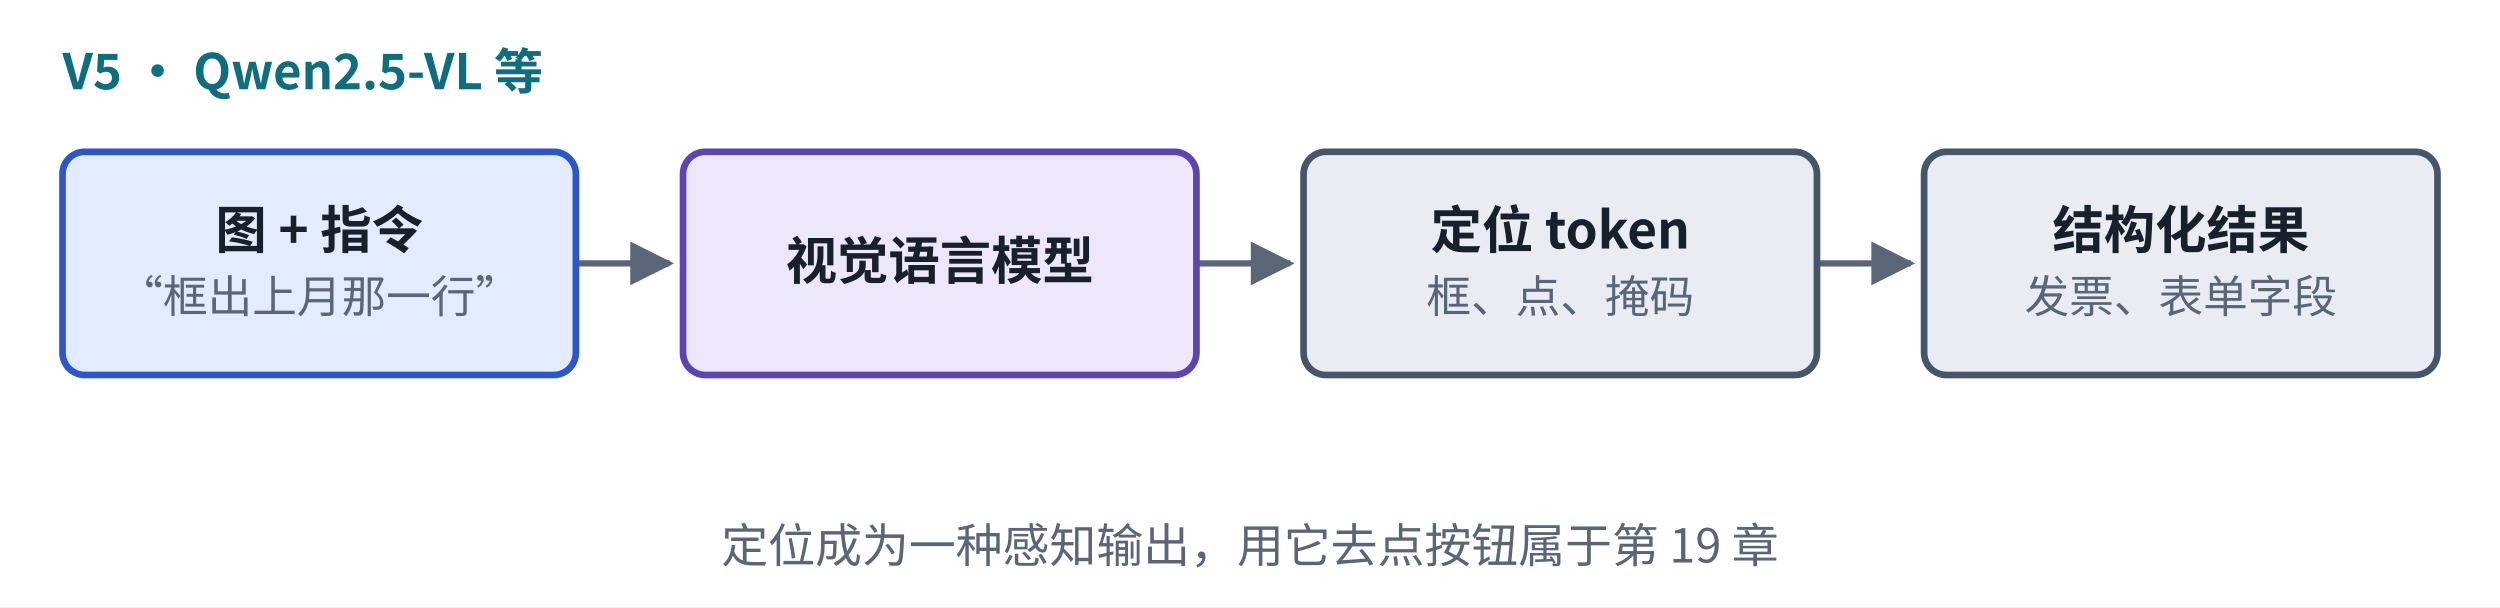
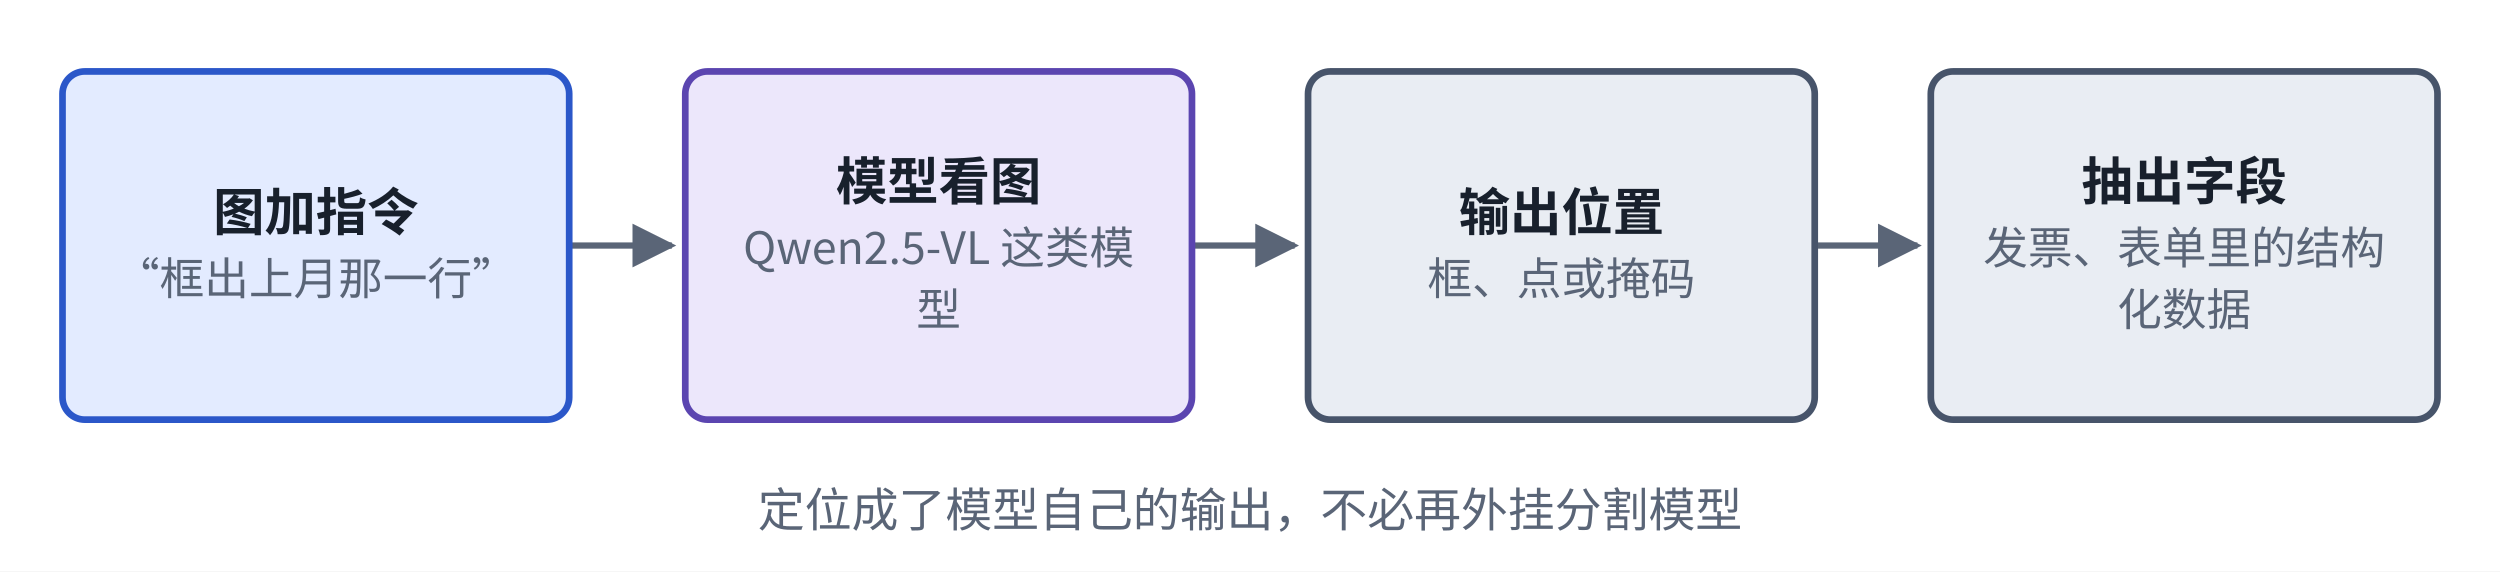
- <svg xmlns="http://www.w3.org/2000/svg" viewBox="0 0 560 136" width="560" height="136" role="img" aria-label="直接输出位置结构">
+ <svg xmlns="http://www.w3.org/2000/svg" viewBox="0 0 560 128" width="560" height="128" role="img" aria-label="直接输出位置结构">
  <defs>
    <marker id="u09ah-u09cardv5" viewBox="0 0 10 10" refX="9" refY="5" markerWidth="7" markerHeight="7" orient="auto-start-reverse">
      <path d="M0,0 L10,5 L0,10 z" fill="#5A6577" />
    </marker>
  </defs>
-   <rect x="0" y="0" width="560" height="136" fill="#ffffff" />
-   <path d="M129,59 L150,59" fill="none" stroke="#5A6577" stroke-width="1.4" marker-end="url(#u09ah-u09cardv5)" />
-   <path d="M268,59 L289,59" fill="none" stroke="#5A6577" stroke-width="1.4" marker-end="url(#u09ah-u09cardv5)" />
-   <path d="M407,59 L428,59" fill="none" stroke="#5A6577" stroke-width="1.4" marker-end="url(#u09ah-u09cardv5)" />
-   <rect x="14" y="34" width="115" height="50" rx="5" fill="#E3EBFF" stroke="#2B57C9" stroke-width="1.5" />
-   <rect x="153" y="34" width="115" height="50" rx="5" fill="#ECE7FB" stroke="#5B45B0" stroke-width="1.5" />
-   <rect x="292" y="34" width="115" height="50" rx="5" fill="#E9EDF3" stroke="#47546A" stroke-width="1.5" />
-   <rect x="431" y="34" width="115" height="50" rx="5" fill="#E9EDF3" stroke="#47546A" stroke-width="1.5" />
-   <text x="14" y="20" text-anchor="start" font-size="11" font-weight="600" fill="#0E6E7E" font-family="PingFang SC, Noto Sans CJK SC, Microsoft YaHei, sans-serif">V5 · Qwen2.5-VL 等</text>
-   <text x="71.5" y="55.665" text-anchor="middle" font-size="11.5" font-weight="600" fill="#18202C" font-family="PingFang SC, Noto Sans CJK SC, Microsoft YaHei, sans-serif">图 + 指令</text>
-   <text x="71.5" y="70.035" text-anchor="middle" font-size="10" font-weight="400" fill="#5A6577" font-family="PingFang SC, Noto Sans CJK SC, Microsoft YaHei, sans-serif">“框出上月那一行”</text>
-   <text x="210.5" y="62.565" text-anchor="middle" font-size="11.5" font-weight="600" fill="#18202C" font-family="PingFang SC, Noto Sans CJK SC, Microsoft YaHei, sans-serif">视觉语言模型</text>
-   <text x="349.5" y="55.665" text-anchor="middle" font-size="11.5" font-weight="600" fill="#18202C" font-family="PingFang SC, Noto Sans CJK SC, Microsoft YaHei, sans-serif">定位 token</text>
-   <text x="349.5" y="70.035" text-anchor="middle" font-size="10" font-weight="400" fill="#5A6577" font-family="PingFang SC, Noto Sans CJK SC, Microsoft YaHei, sans-serif">框、点、掩码</text>
-   <text x="488.5" y="55.665" text-anchor="middle" font-size="11.5" font-weight="600" fill="#18202C" font-family="PingFang SC, Noto Sans CJK SC, Microsoft YaHei, sans-serif">结构化结果</text>
-   <text x="488.5" y="70.035" text-anchor="middle" font-size="10" font-weight="400" fill="#5A6577" font-family="PingFang SC, Noto Sans CJK SC, Microsoft YaHei, sans-serif">发票、表单字段</text>
-   <text x="280" y="126" text-anchor="middle" font-size="10.5" font-weight="500" fill="#5A6577" font-family="PingFang SC, Noto Sans CJK SC, Microsoft YaHei, sans-serif">定位成为一种感知输出，用它去点按钮属于第 19 章</text>
+   <rect x="0" y="0" width="560" height="128" fill="#ffffff" />
+   <path d="M127.5,55 L150.5,55" fill="none" stroke="#5A6577" stroke-width="1.4" marker-end="url(#u09ah-u09cardv5)" />
+   <path d="M267,55 L290,55" fill="none" stroke="#5A6577" stroke-width="1.4" marker-end="url(#u09ah-u09cardv5)" />
+   <path d="M406.5,55 L429.5,55" fill="none" stroke="#5A6577" stroke-width="1.4" marker-end="url(#u09ah-u09cardv5)" />
+   <rect x="14" y="16" width="113.5" height="78" rx="5" fill="#E3EBFF" stroke="#2B57C9" stroke-width="1.5" />
+   <rect x="153.5" y="16" width="113.5" height="78" rx="5" fill="#ECE7FB" stroke="#5B45B0" stroke-width="1.5" />
+   <rect x="293" y="16" width="113.5" height="78" rx="5" fill="#E9EDF3" stroke="#47546A" stroke-width="1.5" />
+   <rect x="432.5" y="16" width="113.5" height="78" rx="5" fill="#E9EDF3" stroke="#47546A" stroke-width="1.5" />
+   <text x="70.75" y="51.665" text-anchor="middle" font-size="11.5" font-weight="600" fill="#18202C" font-family="PingFang SC, Noto Sans CJK SC, Microsoft YaHei, sans-serif">图加指令</text>
+   <text x="70.75" y="66.035" text-anchor="middle" font-size="10" font-weight="400" fill="#5A6577" font-family="PingFang SC, Noto Sans CJK SC, Microsoft YaHei, sans-serif">“框出上月那一行”</text>
+   <text x="210.25" y="44.765" text-anchor="middle" font-size="11.5" font-weight="600" fill="#18202C" font-family="PingFang SC, Noto Sans CJK SC, Microsoft YaHei, sans-serif">模型看图</text>
+   <text x="210.25" y="59.135" text-anchor="middle" font-size="10" font-weight="400" fill="#5A6577" font-family="PingFang SC, Noto Sans CJK SC, Microsoft YaHei, sans-serif">Qwen2.5-VL 这类模</text>
+   <text x="210.25" y="72.935" text-anchor="middle" font-size="10" font-weight="400" fill="#5A6577" font-family="PingFang SC, Noto Sans CJK SC, Microsoft YaHei, sans-serif">型</text>
+   <text x="349.75" y="51.665" text-anchor="middle" font-size="11.5" font-weight="600" fill="#18202C" font-family="PingFang SC, Noto Sans CJK SC, Microsoft YaHei, sans-serif">输出位置</text>
+   <text x="349.75" y="66.035" text-anchor="middle" font-size="10" font-weight="400" fill="#5A6577" font-family="PingFang SC, Noto Sans CJK SC, Microsoft YaHei, sans-serif">框、点或掩码</text>
+   <text x="489.25" y="44.765" text-anchor="middle" font-size="11.5" font-weight="600" fill="#18202C" font-family="PingFang SC, Noto Sans CJK SC, Microsoft YaHei, sans-serif">抽出字段</text>
+   <text x="489.25" y="59.135" text-anchor="middle" font-size="10" font-weight="400" fill="#5A6577" font-family="PingFang SC, Noto Sans CJK SC, Microsoft YaHei, sans-serif">发票、表单里的结构</text>
+   <text x="489.25" y="72.935" text-anchor="middle" font-size="10" font-weight="400" fill="#5A6577" font-family="PingFang SC, Noto Sans CJK SC, Microsoft YaHei, sans-serif">化数据</text>
+   <text x="280" y="118" text-anchor="middle" font-size="10.5" font-weight="500" fill="#5A6577" font-family="PingFang SC, Noto Sans CJK SC, Microsoft YaHei, sans-serif">定位成了模型自己的输出，不必再外挂分割模型</text>
</svg>
